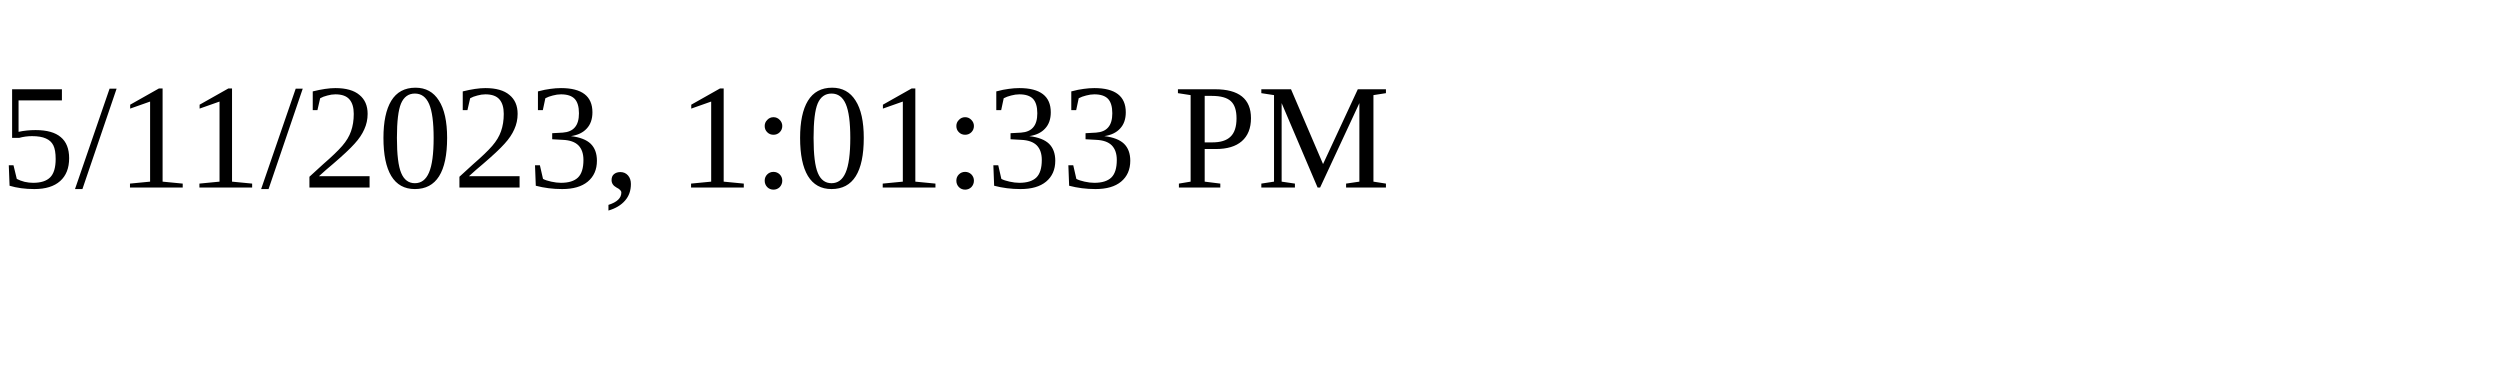
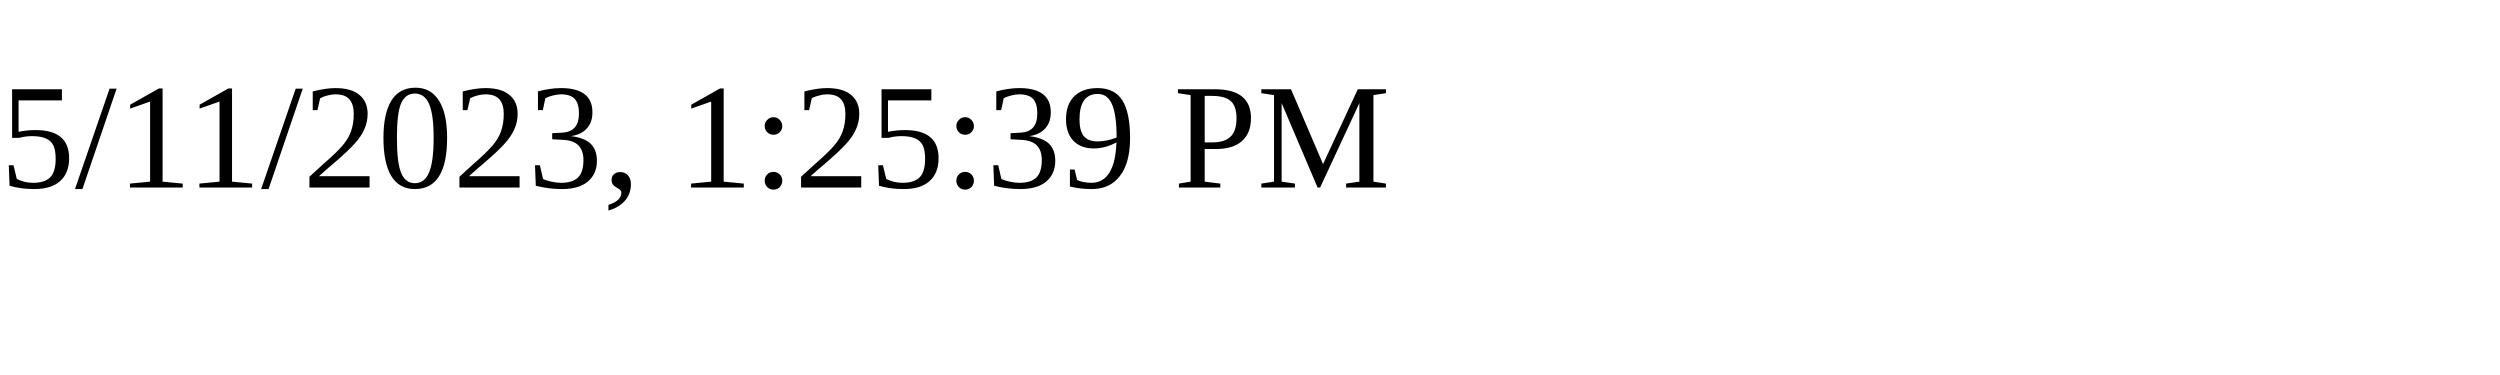
<svg xmlns="http://www.w3.org/2000/svg" height="30" width="200">
-   <text x="0" y="15">5/11/2023, 1:01:33 PM</text>
+   <text x="0" y="15">5/11/2023, 1:25:39 PM</text>
</svg>
